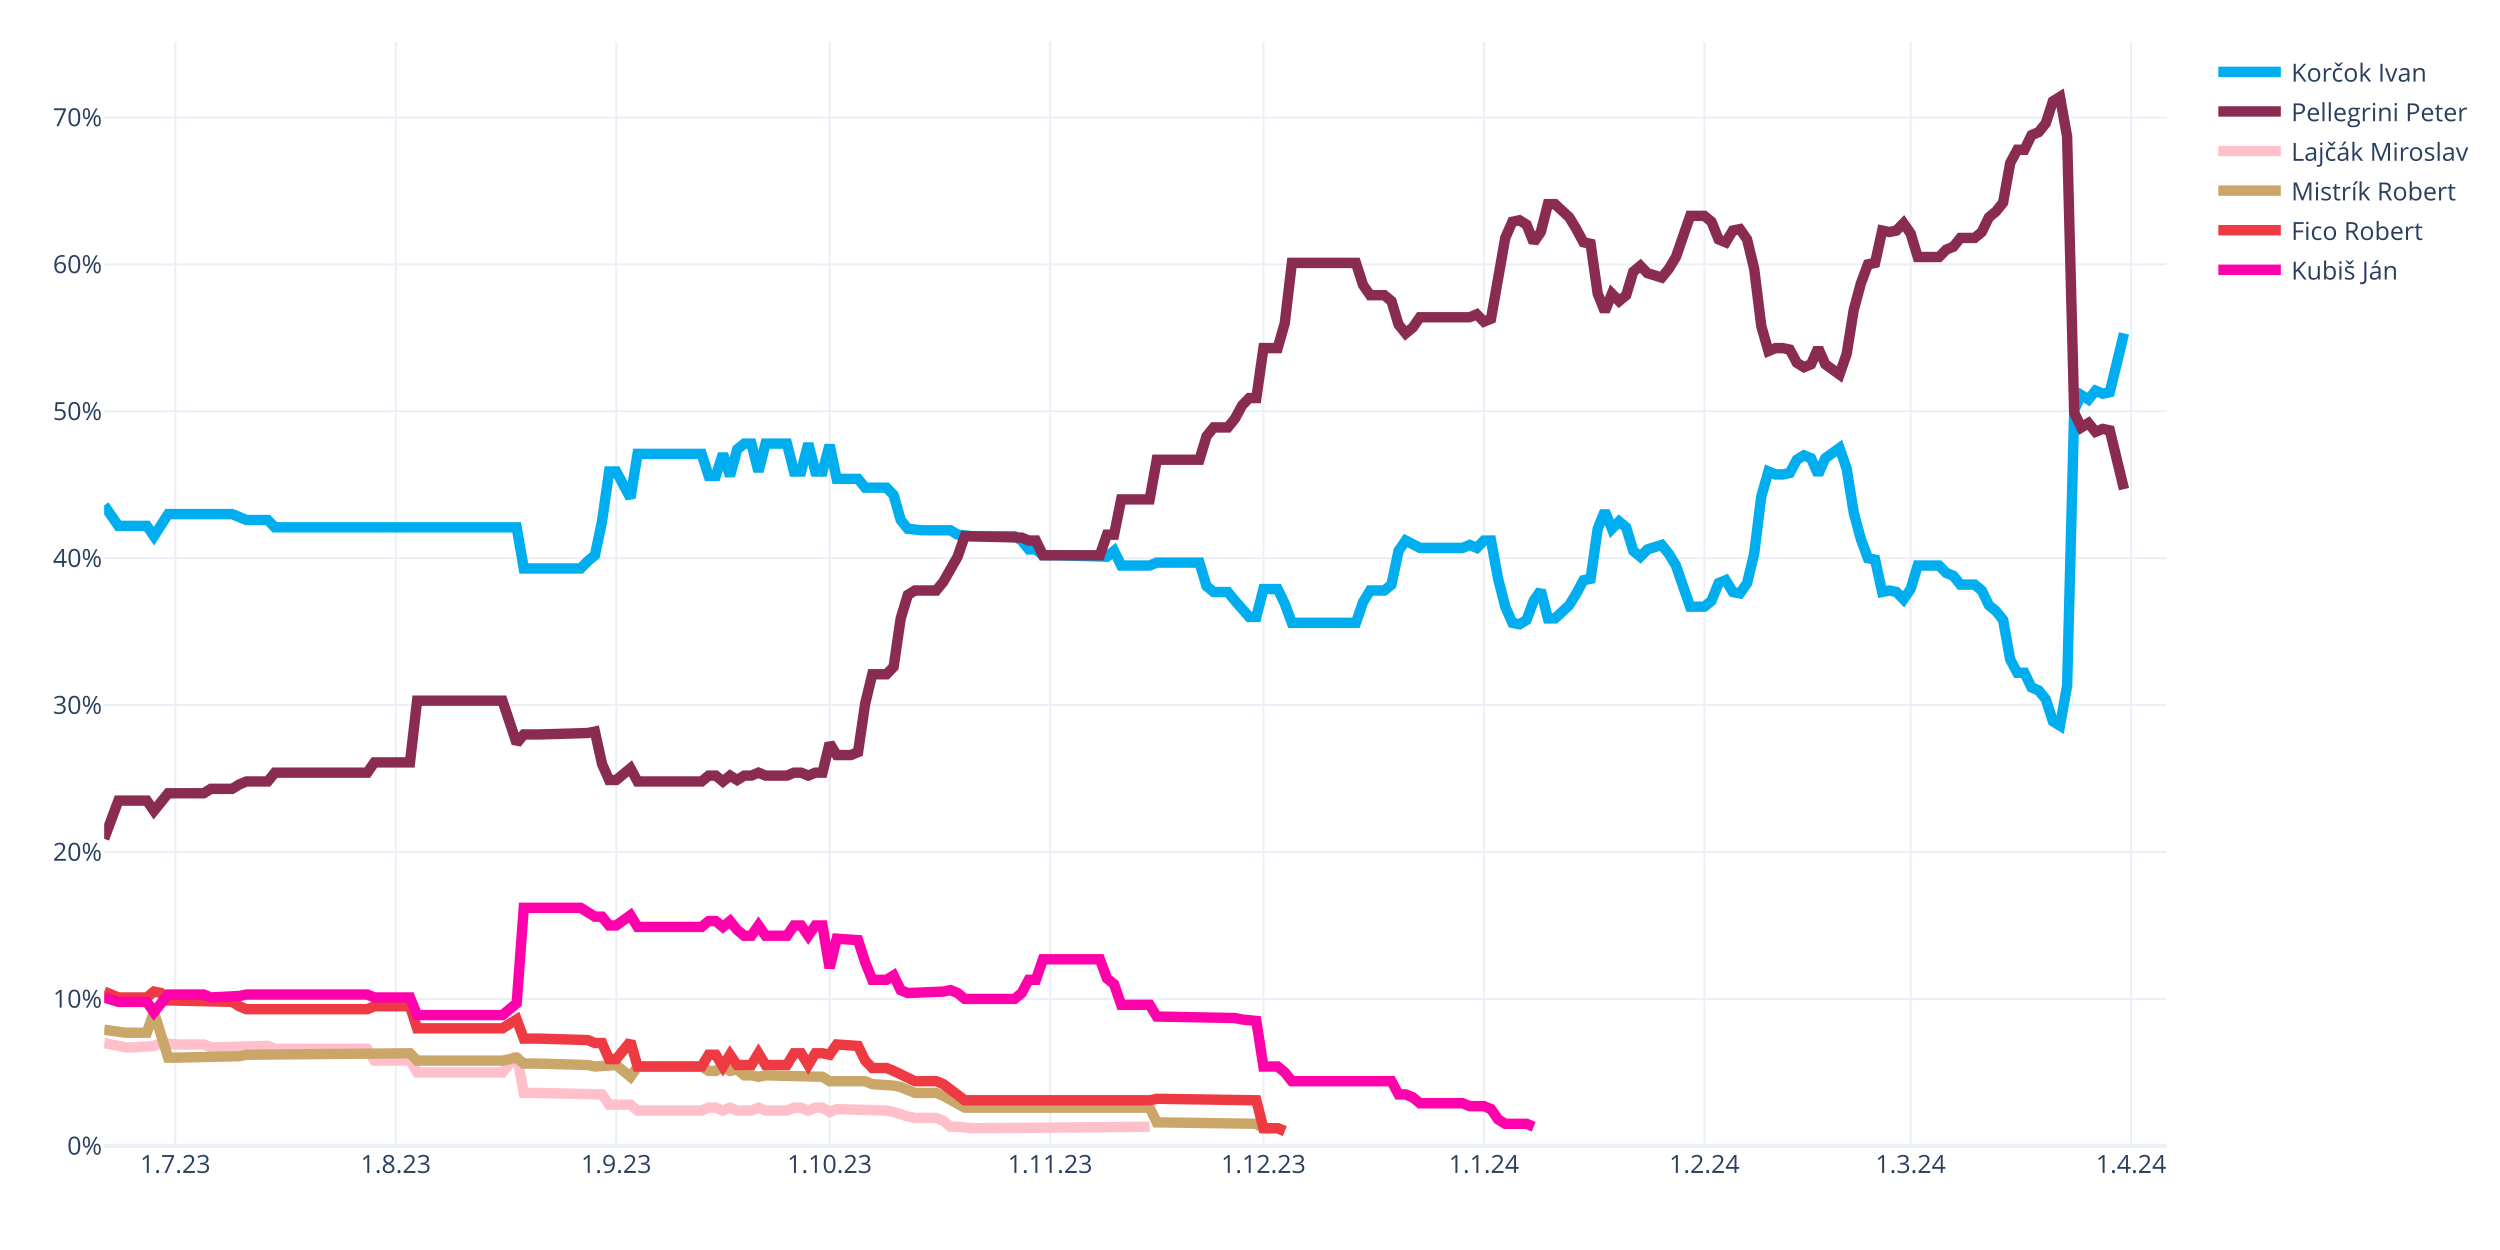
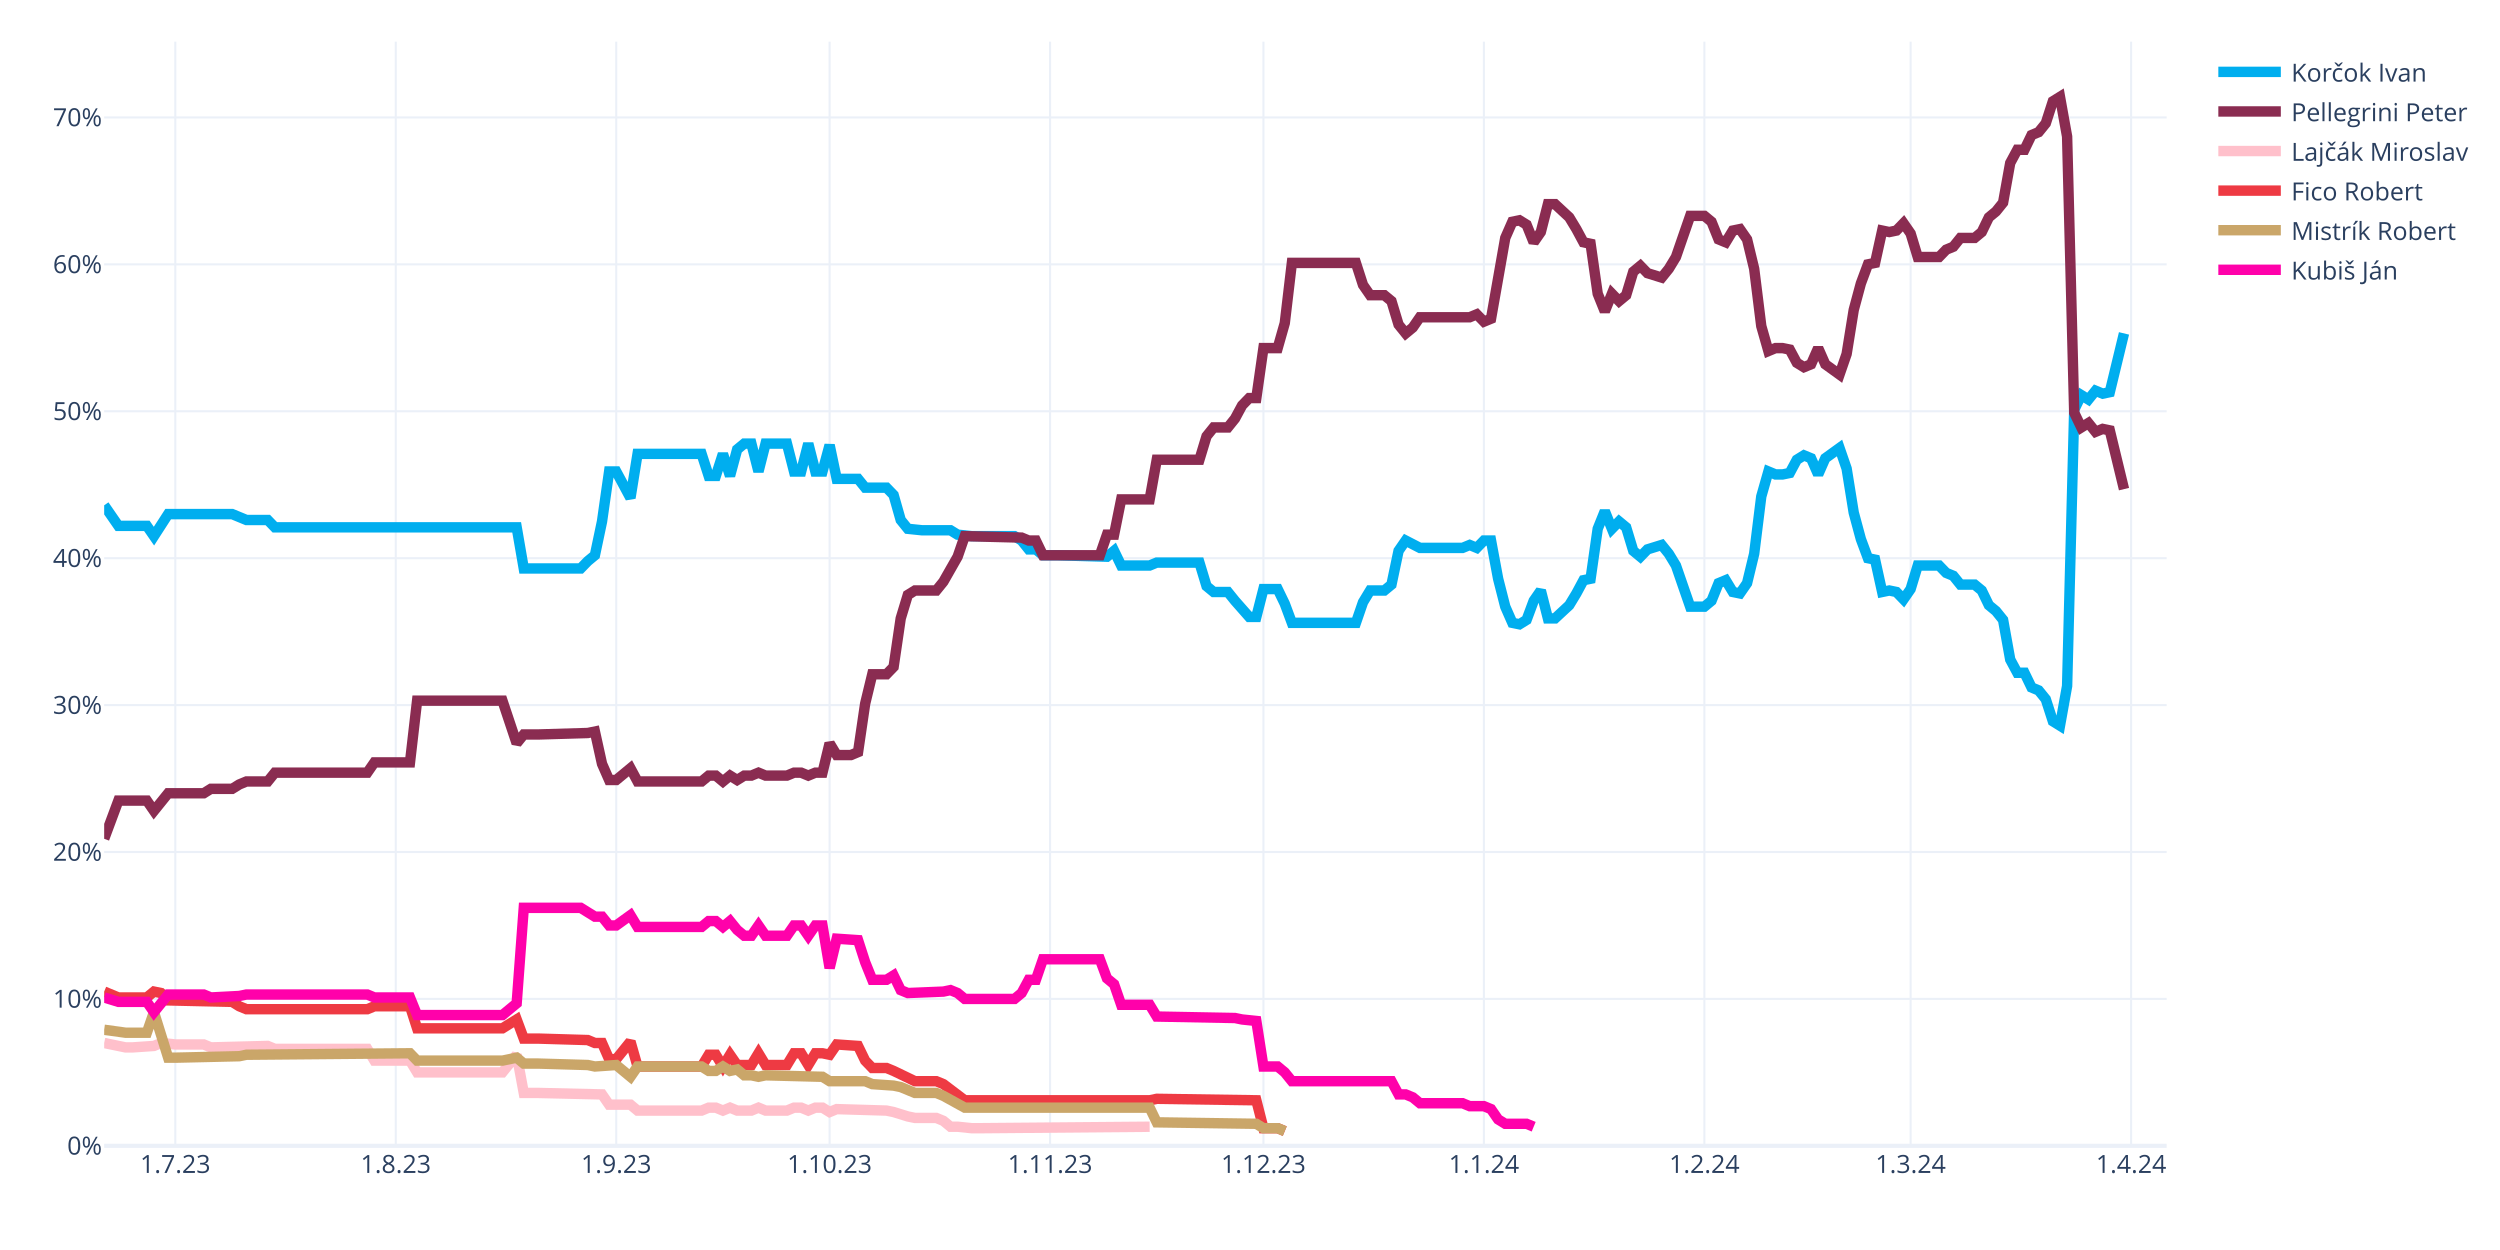
<svg xmlns="http://www.w3.org/2000/svg" class="main-svg" width="1200" height="600" style="" viewBox="0 0 1200 600">
  <rect x="0" y="0" width="1200" height="600" style="fill: rgb(255, 255, 255); fill-opacity: 1;" />
-   <defs id="defs-b444aa">
+   <defs id="defs-157cde">
    <g class="clips">
-       <clipPath id="clipb444aaxyplot" class="plotclip">
+       <clipPath id="clip157cdexyplot" class="plotclip">
        <rect width="990" height="530" />
      </clipPath>
-       <clipPath class="axesclip" id="clipb444aax">
+       <clipPath class="axesclip" id="clip157cdex">
        <rect x="50" y="0" width="990" height="600" />
      </clipPath>
-       <clipPath class="axesclip" id="clipb444aay">
+       <clipPath class="axesclip" id="clip157cdey">
        <rect x="0" y="20" width="1200" height="530" />
      </clipPath>
-       <clipPath class="axesclip" id="clipb444aaxy">
+       <clipPath class="axesclip" id="clip157cdexy">
        <rect x="50" y="20" width="990" height="530" />
      </clipPath>
    </g>
    <g class="gradients" />
    <g class="patterns" />
  </defs>
  <g class="bglayer" />
  <g class="layer-below">
    <g class="imagelayer" />
    <g class="shapelayer" />
  </g>
  <g class="cartesianlayer">
    <g class="subplot xy">
      <g class="layer-subplot">
        <g class="shapelayer" />
        <g class="imagelayer" />
      </g>
      <g class="minor-gridlayer">
        <g class="x" />
        <g class="y" />
      </g>
      <g class="gridlayer">
        <g class="x">
          <path class="xgrid crisp" transform="translate(84.14,0)" d="M0,20v530" style="stroke: rgb(235, 240, 248); stroke-opacity: 1; stroke-width: 1px;" />
          <path class="xgrid crisp" transform="translate(189.97,0)" d="M0,20v530" style="stroke: rgb(235, 240, 248); stroke-opacity: 1; stroke-width: 1px;" />
          <path class="xgrid crisp" transform="translate(295.79,0)" d="M0,20v530" style="stroke: rgb(235, 240, 248); stroke-opacity: 1; stroke-width: 1px;" />
          <path class="xgrid crisp" transform="translate(398.21,0)" d="M0,20v530" style="stroke: rgb(235, 240, 248); stroke-opacity: 1; stroke-width: 1px;" />
          <path class="xgrid crisp" transform="translate(504.03,0)" d="M0,20v530" style="stroke: rgb(235, 240, 248); stroke-opacity: 1; stroke-width: 1px;" />
          <path class="xgrid crisp" transform="translate(606.45,0)" d="M0,20v530" style="stroke: rgb(235, 240, 248); stroke-opacity: 1; stroke-width: 1px;" />
          <path class="xgrid crisp" transform="translate(712.28,0)" d="M0,20v530" style="stroke: rgb(235, 240, 248); stroke-opacity: 1; stroke-width: 1px;" />
          <path class="xgrid crisp" transform="translate(818.1,0)" d="M0,20v530" style="stroke: rgb(235, 240, 248); stroke-opacity: 1; stroke-width: 1px;" />
          <path class="xgrid crisp" transform="translate(917.1,0)" d="M0,20v530" style="stroke: rgb(235, 240, 248); stroke-opacity: 1; stroke-width: 1px;" />
          <path class="xgrid crisp" transform="translate(1022.93,0)" d="M0,20v530" style="stroke: rgb(235, 240, 248); stroke-opacity: 1; stroke-width: 1px;" />
        </g>
        <g class="y">
          <path class="ygrid crisp" transform="translate(0,479.48)" d="M50,0h990" style="stroke: rgb(235, 240, 248); stroke-opacity: 1; stroke-width: 1px;" />
          <path class="ygrid crisp" transform="translate(0,408.96)" d="M50,0h990" style="stroke: rgb(235, 240, 248); stroke-opacity: 1; stroke-width: 1px;" />
          <path class="ygrid crisp" transform="translate(0,338.45)" d="M50,0h990" style="stroke: rgb(235, 240, 248); stroke-opacity: 1; stroke-width: 1px;" />
          <path class="ygrid crisp" transform="translate(0,267.93)" d="M50,0h990" style="stroke: rgb(235, 240, 248); stroke-opacity: 1; stroke-width: 1px;" />
          <path class="ygrid crisp" transform="translate(0,197.41)" d="M50,0h990" style="stroke: rgb(235, 240, 248); stroke-opacity: 1; stroke-width: 1px;" />
          <path class="ygrid crisp" transform="translate(0,126.89)" d="M50,0h990" style="stroke: rgb(235, 240, 248); stroke-opacity: 1; stroke-width: 1px;" />
          <path class="ygrid crisp" transform="translate(0,56.37)" d="M50,0h990" style="stroke: rgb(235, 240, 248); stroke-opacity: 1; stroke-width: 1px;" />
        </g>
      </g>
      <g class="zerolinelayer">
        <path class="yzl zl crisp" transform="translate(0,550)" d="M50,0h990" style="stroke: rgb(235, 240, 248); stroke-opacity: 1; stroke-width: 2px;" />
      </g>
      <path class="xlines-below" />
      <path class="ylines-below" />
      <g class="overlines-below" />
      <g class="xaxislayer-below" />
      <g class="yaxislayer-below" />
      <g class="overaxes-below" />
-       <g class="plot" transform="translate(50,20)" clip-path="url(#clipb444aaxyplot)">
+       <g class="plot" transform="translate(50,20)" clip-path="url(#clip157cdexyplot)">
        <g class="scatterlayer mlayer">
-           <g class="trace scatter trace557c60" style="stroke-miterlimit: 2; opacity: 1;">
+           <g class="trace scatter traced97836" style="stroke-miterlimit: 2; opacity: 1;">
            <g class="fills" />
            <g class="errorbars" />
            <g class="lines">
              <path class="js-line" d="M0,222.54L6.83,232.41L10.24,232.41L20.48,232.41L23.9,237.35L30.72,226.77L34.14,226.77L61.45,226.77L64.86,228.18L68.28,229.59L71.69,229.59L78.52,229.59L81.93,233.12L198,233.12L201.41,252.86L228.72,252.86L232.14,249.34L235.55,246.52L238.97,230.3L242.38,206.32L245.79,206.32L252.62,219.01L256.03,197.86L286.76,197.86L290.17,208.44L293.59,208.44L297,197.86L300.41,208.44L303.83,195.74L307.24,192.92L310.66,192.92L314.07,206.32L317.48,192.92L327.72,192.92L331.14,206.32L334.55,206.32L337.97,192.92L341.38,206.32L344.79,206.32L348.21,193.63L351.62,209.85L361.86,209.85L365.28,214.08L375.52,214.08L378.93,217.6L382.34,229.59L385.76,233.82L392.59,234.53L396,234.53L406.24,234.53L409.66,236.64L416.48,237.35L419.9,237.35L436.97,237.35L440.38,239.46L443.79,243.7L447.21,243.7L450.62,246.52L457.45,246.52L481.34,247.22L484.76,244.4L488.17,251.45L491.59,251.45L501.83,251.45L505.24,250.04L525.72,250.04L529.14,261.33L532.55,264.15L535.97,264.15L539.38,264.15L542.79,268.38L549.62,276.13L553.03,276.13L556.45,262.74L559.86,262.74L563.28,262.74L566.69,269.79L570.1,278.96L573.52,278.96L600.83,278.96L604.24,269.08L607.66,263.44L611.07,263.44L614.48,263.44L617.9,260.62L621.31,244.4L624.72,239.46L631.55,242.99L634.97,242.99L652.03,242.99L655.45,241.58L658.86,242.99L662.28,239.46L665.69,239.46L669.1,257.8L672.52,271.2L675.93,278.96L679.34,279.66L682.76,277.54L686.17,268.38L689.59,263.44L693,276.84L696.41,276.84L703.24,270.49L706.66,264.85L710.07,258.5L713.48,257.8L716.9,233.82L720.31,225.36L723.72,233.82L727.14,230.3L730.55,233.12L733.97,244.4L737.38,247.22L740.79,243.7L747.62,241.58L751.03,245.81L754.45,251.45L757.86,261.33L761.28,271.2L764.69,271.2L768.1,271.2L771.52,268.38L774.93,259.92L778.34,258.5L781.76,264.15L785.17,264.85L788.59,259.92L792,245.81L795.41,218.31L798.83,206.32L802.24,207.73L805.66,207.73L809.07,207.03L812.48,200.68L815.9,198.56L819.31,199.97L822.72,207.73L826.14,199.97L832.97,195.04L836.38,204.91L839.79,226.07L843.21,238.76L846.62,247.93L850.03,248.63L853.45,264.15L856.86,263.44L860.28,264.15L863.69,267.67L867.1,262.74L870.52,251.45L880.76,251.45L884.17,254.98L887.59,256.39L891,260.62L897.83,260.62L901.24,263.44L904.66,270.49L908.07,273.31L911.48,277.54L914.9,296.58L918.31,302.93L921.72,302.93L925.14,309.98L928.55,311.39L931.97,315.62L935.38,326.2L938.79,328.32L942.21,309.28L945.62,176.7L949.03,169.65L952.45,171.77L955.86,167.54L959.28,168.95L962.69,168.24L969.52,140.03" style="vector-effect: none; fill: none; stroke: rgb(0, 174, 239); stroke-opacity: 1; stroke-width: 5px; opacity: 1;" />
            </g>
            <g class="points" />
            <g class="text" />
          </g>
-           <g class="trace scatter trace6091e6" style="stroke-miterlimit: 2; opacity: 1;">
+           <g class="trace scatter trace364b1a" style="stroke-miterlimit: 2; opacity: 1;">
            <g class="fills" />
            <g class="errorbars" />
            <g class="lines">
              <path class="js-line" d="M0,382.62L6.83,364.28L10.24,364.28L20.48,364.28L23.9,369.22L30.72,360.76L34.14,360.76L47.79,360.76L51.21,358.64L61.45,358.64L64.86,356.53L68.28,355.11L71.69,355.11L78.52,355.11L81.93,350.88L126.31,350.88L129.72,345.95L146.79,345.95L150.21,316.33L191.17,316.33L198,336.78L201.41,332.55L208.24,332.55L232.14,331.84L235.55,331.14L238.97,346.65L242.38,354.41L245.79,354.41L249.21,351.59L252.62,348.77L256.03,355.11L286.76,355.11L290.17,352.29L293.59,352.29L297,355.11L300.41,352.29L303.83,354.41L307.24,352.29L310.66,352.29L314.07,350.88L317.48,352.29L327.72,352.29L331.14,350.88L334.55,350.88L337.97,352.29L341.38,350.88L344.79,350.88L348.21,336.78L351.62,342.42L358.45,342.42L361.86,341.01L365.28,317.74L368.69,303.64L375.52,303.64L378.93,300.11L382.34,276.84L385.76,265.56L389.17,263.44L392.59,263.44L399.41,263.44L402.83,259.21L409.66,247.22L413.07,237.35L440.38,238.05L443.79,239.46L447.21,239.46L450.62,246.52L477.93,246.52L481.34,236.64L484.76,236.64L488.17,219.72L501.83,219.72L505.24,200.68L525.72,200.68L529.14,189.4L532.55,185.17L535.97,185.17L539.38,185.17L542.79,180.93L546.21,174.59L549.62,171.06L553.03,171.06L556.45,147.09L563.28,147.09L566.69,135.1L570.1,106.19L573.52,106.19L600.83,106.19L604.24,116.76L607.66,121.7L611.07,121.7L614.48,121.7L617.9,124.52L621.31,135.8L624.72,140.03L628.14,137.21L631.55,132.28L655.45,132.28L658.86,130.87L662.28,134.39L665.69,132.98L672.52,94.2L675.93,86.44L679.34,85.74L682.76,87.85L686.17,96.31L689.59,91.38L693,77.98L696.41,77.98L703.24,84.32L706.66,89.97L710.07,96.31L713.48,97.02L716.9,120.99L720.31,129.46L723.72,120.99L727.14,124.52L730.55,121.7L733.97,110.42L737.38,107.6L740.79,111.12L747.62,113.24L751.03,109.01L754.45,103.36L757.86,93.49L761.28,83.62L764.69,83.62L768.1,83.62L771.52,86.44L774.93,94.9L778.34,96.31L781.76,90.67L785.17,89.97L788.59,94.9L792,109.01L795.41,136.51L798.83,148.5L802.24,147.09L805.66,147.09L809.07,147.79L812.48,154.14L815.9,156.25L819.31,154.84L822.72,147.09L826.14,154.84L832.97,159.78L836.38,149.91L839.79,128.75L843.21,116.06L846.62,106.89L850.03,106.19L853.45,90.67L856.86,91.38L860.28,90.67L863.69,87.15L867.1,92.08L870.52,103.36L880.76,103.36L884.17,99.84L887.59,98.43L891,94.2L897.83,94.2L901.24,91.38L904.66,84.32L908.07,81.5L911.48,77.27L914.9,58.23L918.31,51.89L921.72,51.89L925.14,44.83L928.55,43.42L931.97,39.19L935.38,28.62L938.79,26.5L942.21,45.54L945.62,178.11L949.03,185.17L952.45,183.05L955.86,187.28L959.28,185.87L962.69,186.58L969.52,214.78" style="vector-effect: none; fill: none; stroke: rgb(138, 44, 81); stroke-opacity: 1; stroke-width: 5px; opacity: 1;" />
            </g>
            <g class="points" />
            <g class="text" />
          </g>
-           <g class="trace scatter trace9e6084" style="stroke-miterlimit: 2; opacity: 1;">
+           <g class="trace scatter trace76409a" style="stroke-miterlimit: 2; opacity: 1;">
            <g class="fills" />
            <g class="errorbars" />
            <g class="lines">
              <path class="js-line" d="M0,480.64L10.24,482.75L13.66,482.75L23.9,482.05L27.31,480.64L34.14,481.34L37.55,481.34L47.79,481.34L51.21,482.75L78.52,482.05L81.93,483.46L126.31,483.46L129.72,489.1L146.79,489.1L150.21,494.74L191.17,494.74L198,486.28L201.41,504.61L208.24,504.61L238.97,505.32L242.38,510.25L252.62,510.25L256.03,513.08L286.76,513.08L290.17,511.67L293.59,511.67L297,513.08L300.41,511.67L303.83,513.08L310.66,513.08L314.07,511.67L317.48,513.08L320.9,513.08L327.72,513.08L331.14,511.67L334.55,511.67L337.97,513.08L341.38,511.67L344.79,511.67L348.21,513.78L351.62,512.37L375.52,513.08L378.93,513.78L385.76,515.9L389.17,516.6L399.41,516.6L402.83,518.01L406.24,520.83L409.66,520.83L416.48,521.54L419.9,521.54L501.83,520.83" style="vector-effect: none; fill: none; stroke: rgb(255, 192, 203); stroke-opacity: 1; stroke-width: 5px; opacity: 1;" />
            </g>
            <g class="points" />
            <g class="text" />
          </g>
-           <g class="trace scatter tracecf8a6e" style="stroke-miterlimit: 2; opacity: 1;">
+           <g class="trace scatter traceb66331" style="stroke-miterlimit: 2; opacity: 1;">
+             <g class="fills" />
+             <g class="errorbars" />
+             <g class="lines">
+               <path class="js-line" d="M0,455.96L6.83,458.78L10.24,458.78L20.48,458.78L23.9,455.96L27.31,456.66L30.72,460.19L61.45,460.89L64.86,463.01L68.28,464.42L71.69,464.42L126.31,464.42L129.72,463.01L146.79,463.01L150.21,473.59L191.17,473.59L198,469.35L201.41,478.52L208.24,478.52L232.14,479.23L235.55,480.64L238.97,480.64L242.38,488.39L245.79,488.39L249.21,484.16L252.62,479.93L256.03,491.92L286.76,491.92L290.17,486.28L293.59,486.28L297,491.92L300.41,486.28L303.83,491.21L310.66,491.21L314.07,485.57L317.48,491.21L320.9,491.21L327.72,491.21L331.14,485.57L334.55,485.57L337.97,491.21L341.38,485.57L344.79,485.57L348.21,486.28L351.62,481.34L361.86,482.05L365.28,489.1L368.69,492.63L372.1,492.63L375.52,492.63L378.93,494.04L389.17,498.97L392.59,498.97L399.41,498.97L402.83,500.38L413.07,508.14L416.48,508.14L501.83,508.14L505.24,507.43L553.03,508.14L556.45,521.54L563.28,521.54L566.69,522.95" style="vector-effect: none; fill: none; stroke: rgb(238, 58, 67); stroke-opacity: 1; stroke-width: 5px; opacity: 1;" />
+             </g>
+             <g class="points" />
+             <g class="text" />
+           </g>
+           <g class="trace scatter tracefa3a20" style="stroke-miterlimit: 2; opacity: 1;">
            <g class="fills" />
            <g class="errorbars" />
            <g class="lines">
              <path class="js-line" d="M0,474.29L10.24,475.7L13.66,475.7L20.48,475.7L23.9,465.83L30.72,487.69L34.14,487.69L64.86,486.98L68.28,486.28L146.79,485.57L150.21,489.1L191.17,489.1L198,487.69L201.41,490.51L208.24,490.51L232.14,491.21L235.55,491.92L245.79,491.21L249.21,494.04L252.62,496.86L256.03,491.92L286.76,491.92L290.17,494.04L293.59,494.04L297,491.92L300.41,494.04L303.83,493.33L307.24,496.15L310.66,496.15L314.07,496.86L317.48,496.15L344.79,496.86L348.21,498.97L365.28,498.97L368.69,500.38L378.93,501.09L382.34,501.79L389.17,504.61L392.59,504.61L399.41,504.61L402.83,506.02L413.07,511.67L416.48,511.67L501.83,511.67L505.24,518.72L553.03,519.42L556.45,521.54L563.28,521.54L566.69,522.95" style="vector-effect: none; fill: none; stroke: rgb(202, 166, 105); stroke-opacity: 1; stroke-width: 5px; opacity: 1;" />
            </g>
            <g class="points" />
            <g class="text" />
          </g>
-           <g class="trace scatter traced45cba" style="stroke-miterlimit: 2; opacity: 1;">
-             <g class="fills" />
-             <g class="errorbars" />
-             <g class="lines">
-               <path class="js-line" d="M0,455.96L6.83,458.78L10.24,458.78L20.48,458.78L23.9,455.96L27.31,456.66L30.72,460.19L61.45,460.89L64.86,463.01L68.28,464.42L71.69,464.42L126.31,464.42L129.72,463.01L146.79,463.01L150.21,473.59L191.17,473.59L198,469.35L201.41,478.52L208.24,478.52L232.14,479.23L235.55,480.64L238.97,480.64L242.38,488.39L245.79,488.39L249.21,484.16L252.62,479.93L256.03,491.92L286.76,491.92L290.17,486.28L293.59,486.28L297,491.92L300.41,486.28L303.83,491.21L310.66,491.21L314.07,485.57L317.48,491.21L320.9,491.21L327.72,491.21L331.14,485.57L334.55,485.57L337.97,491.21L341.38,485.57L344.79,485.57L348.21,486.28L351.62,481.34L361.86,482.05L365.28,489.1L368.69,492.63L372.1,492.63L375.52,492.63L378.93,494.04L389.17,498.97L392.59,498.97L399.41,498.97L402.83,500.38L413.07,508.14L416.48,508.14L501.83,508.14L505.24,507.43L553.03,508.14L556.45,521.54L563.28,521.54L566.69,522.95" style="vector-effect: none; fill: none; stroke: rgb(238, 58, 67); stroke-opacity: 1; stroke-width: 5px; opacity: 1;" />
-             </g>
-             <g class="points" />
-             <g class="text" />
-           </g>
-           <g class="trace scatter trace2dfd0b" style="stroke-miterlimit: 2; opacity: 1;">
+           <g class="trace scatter trace4fec7b" style="stroke-miterlimit: 2; opacity: 1;">
            <g class="fills" />
            <g class="errorbars" />
            <g class="lines">
              <path class="js-line" d="M0,458.78L6.83,460.89L10.24,460.89L20.48,460.89L23.9,465.83L30.72,457.37L34.14,457.37L47.79,457.37L51.21,458.78L64.86,458.07L68.28,457.37L126.31,457.37L129.72,458.78L146.79,458.78L150.21,467.24L191.17,467.24L198,461.6L201.41,415.76L208.24,415.76L228.72,415.76L232.14,417.88L235.55,419.99L238.97,419.99L242.38,424.22L245.79,424.22L252.62,419.29L256.03,424.93L286.76,424.93L290.17,422.11L293.59,422.11L297,424.93L300.41,422.11L303.83,426.34L307.24,429.16L310.66,429.16L314.07,424.22L317.48,429.16L327.72,429.16L331.14,424.22L334.55,424.22L337.97,429.16L341.38,424.22L344.79,424.22L348.21,444.67L351.62,430.57L361.86,431.27L365.28,441.85L368.69,450.31L372.1,450.31L375.52,450.31L378.93,448.2L382.34,455.25L385.76,456.66L402.83,455.96L406.24,455.25L409.66,456.66L413.07,459.48L436.97,459.48L440.38,456.66L443.79,450.31L447.21,450.31L450.62,440.44L457.45,440.44L477.93,440.44L481.34,449.61L484.76,452.43L488.17,462.3L501.83,462.3L505.24,467.94L542.79,468.65L546.21,469.35L553.03,470.06L556.45,491.92L563.28,491.92L566.69,494.74L570.1,498.97L573.52,498.97L617.9,498.97L621.31,505.32L624.72,505.32L628.14,506.73L631.55,509.55L634.97,509.55L652.03,509.55L655.45,510.96L662.28,510.96L665.69,512.37L669.1,517.31L672.52,519.42L682.76,519.42L686.17,520.83" style="vector-effect: none; fill: none; stroke: rgb(255, 1, 170); stroke-opacity: 1; stroke-width: 5px; opacity: 1;" />
            </g>
            <g class="points" />
            <g class="text" />
          </g>
        </g>
      </g>
      <g class="overplot" />
      <path class="xlines-above crisp" d="M0,0" style="fill: none;" />
      <path class="ylines-above crisp" d="M0,0" style="fill: none;" />
      <g class="overlines-above" />
      <g class="xaxislayer-above">
        <g class="xtick">
          <text text-anchor="middle" x="0" y="563" transform="translate(84.14,0)" style="font-family: 'Open Sans', verdana, arial, sans-serif; font-size: 12px; fill: rgb(42, 63, 95); fill-opacity: 1; white-space: pre; opacity: 1;">1.7.23</text>
        </g>
        <g class="xtick">
          <text text-anchor="middle" x="0" y="563" style="font-family: 'Open Sans', verdana, arial, sans-serif; font-size: 12px; fill: rgb(42, 63, 95); fill-opacity: 1; white-space: pre; opacity: 1;" transform="translate(189.97,0)">1.8.23</text>
        </g>
        <g class="xtick">
          <text text-anchor="middle" x="0" y="563" style="font-family: 'Open Sans', verdana, arial, sans-serif; font-size: 12px; fill: rgb(42, 63, 95); fill-opacity: 1; white-space: pre; opacity: 1;" transform="translate(295.79,0)">1.9.23</text>
        </g>
        <g class="xtick">
          <text text-anchor="middle" x="0" y="563" style="font-family: 'Open Sans', verdana, arial, sans-serif; font-size: 12px; fill: rgb(42, 63, 95); fill-opacity: 1; white-space: pre; opacity: 1;" transform="translate(398.21,0)">1.10.23</text>
        </g>
        <g class="xtick">
          <text text-anchor="middle" x="0" y="563" style="font-family: 'Open Sans', verdana, arial, sans-serif; font-size: 12px; fill: rgb(42, 63, 95); fill-opacity: 1; white-space: pre; opacity: 1;" transform="translate(504.03,0)">1.11.23</text>
        </g>
        <g class="xtick">
          <text text-anchor="middle" x="0" y="563" style="font-family: 'Open Sans', verdana, arial, sans-serif; font-size: 12px; fill: rgb(42, 63, 95); fill-opacity: 1; white-space: pre; opacity: 1;" transform="translate(606.45,0)">1.12.23</text>
        </g>
        <g class="xtick">
          <text text-anchor="middle" x="0" y="563" style="font-family: 'Open Sans', verdana, arial, sans-serif; font-size: 12px; fill: rgb(42, 63, 95); fill-opacity: 1; white-space: pre; opacity: 1;" transform="translate(712.28,0)">1.1.24</text>
        </g>
        <g class="xtick">
          <text text-anchor="middle" x="0" y="563" style="font-family: 'Open Sans', verdana, arial, sans-serif; font-size: 12px; fill: rgb(42, 63, 95); fill-opacity: 1; white-space: pre; opacity: 1;" transform="translate(818.1,0)">1.2.24</text>
        </g>
        <g class="xtick">
          <text text-anchor="middle" x="0" y="563" style="font-family: 'Open Sans', verdana, arial, sans-serif; font-size: 12px; fill: rgb(42, 63, 95); fill-opacity: 1; white-space: pre; opacity: 1;" transform="translate(917.1,0)">1.3.24</text>
        </g>
        <g class="xtick">
          <text text-anchor="middle" x="0" y="563" style="font-family: 'Open Sans', verdana, arial, sans-serif; font-size: 12px; fill: rgb(42, 63, 95); fill-opacity: 1; white-space: pre; opacity: 1;" transform="translate(1022.93,0)">1.4.24</text>
        </g>
      </g>
      <g class="yaxislayer-above">
        <g class="ytick">
          <text text-anchor="end" x="49" y="4.2" transform="translate(0,550)" style="font-family: 'Open Sans', verdana, arial, sans-serif; font-size: 12px; fill: rgb(42, 63, 95); fill-opacity: 1; white-space: pre; opacity: 1;">0%</text>
        </g>
        <g class="ytick">
          <text text-anchor="end" x="49" y="4.2" style="font-family: 'Open Sans', verdana, arial, sans-serif; font-size: 12px; fill: rgb(42, 63, 95); fill-opacity: 1; white-space: pre; opacity: 1;" transform="translate(0,479.48)">10%</text>
        </g>
        <g class="ytick">
          <text text-anchor="end" x="49" y="4.2" style="font-family: 'Open Sans', verdana, arial, sans-serif; font-size: 12px; fill: rgb(42, 63, 95); fill-opacity: 1; white-space: pre; opacity: 1;" transform="translate(0,408.96)">20%</text>
        </g>
        <g class="ytick">
          <text text-anchor="end" x="49" y="4.2" style="font-family: 'Open Sans', verdana, arial, sans-serif; font-size: 12px; fill: rgb(42, 63, 95); fill-opacity: 1; white-space: pre; opacity: 1;" transform="translate(0,338.45)">30%</text>
        </g>
        <g class="ytick">
          <text text-anchor="end" x="49" y="4.2" style="font-family: 'Open Sans', verdana, arial, sans-serif; font-size: 12px; fill: rgb(42, 63, 95); fill-opacity: 1; white-space: pre; opacity: 1;" transform="translate(0,267.93)">40%</text>
        </g>
        <g class="ytick">
          <text text-anchor="end" x="49" y="4.2" style="font-family: 'Open Sans', verdana, arial, sans-serif; font-size: 12px; fill: rgb(42, 63, 95); fill-opacity: 1; white-space: pre; opacity: 1;" transform="translate(0,197.41)">50%</text>
        </g>
        <g class="ytick">
          <text text-anchor="end" x="49" y="4.2" style="font-family: 'Open Sans', verdana, arial, sans-serif; font-size: 12px; fill: rgb(42, 63, 95); fill-opacity: 1; white-space: pre; opacity: 1;" transform="translate(0,126.89)">60%</text>
        </g>
        <g class="ytick">
          <text text-anchor="end" x="49" y="4.2" style="font-family: 'Open Sans', verdana, arial, sans-serif; font-size: 12px; fill: rgb(42, 63, 95); fill-opacity: 1; white-space: pre; opacity: 1;" transform="translate(0,56.37)">70%</text>
        </g>
      </g>
      <g class="overaxes-above" />
    </g>
  </g>
  <g class="polarlayer" />
  <g class="smithlayer" />
  <g class="ternarylayer" />
  <g class="geolayer" />
  <g class="funnelarealayer" />
  <g class="pielayer" />
  <g class="iciclelayer" />
  <g class="treemaplayer" />
  <g class="sunburstlayer" />
  <g class="glimages" />
-   <defs id="topdefs-b444aa">
+   <defs id="topdefs-157cde">
    <g class="clips" />
-     <clipPath id="legendb444aa">
+     <clipPath id="legend157cde">
      <rect width="128" height="124" x="0" y="0" />
    </clipPath>
  </defs>
  <g class="layer-above">
    <g class="imagelayer" />
    <g class="shapelayer" />
  </g>
  <g class="infolayer">
    <g class="legend" pointer-events="all" transform="translate(1059.8,20)">
      <rect class="bg" shape-rendering="crispEdges" style="stroke: rgb(68, 68, 68); stroke-opacity: 1; fill: rgb(255, 255, 255); fill-opacity: 1; stroke-width: 0px;" width="128" height="124" x="0" y="0" />
-       <g class="scrollbox" transform="" clip-path="url(#legendb444aa)">
+       <g class="scrollbox" transform="" clip-path="url(#legend157cde)">
        <g class="groups">
          <g class="traces" transform="translate(0,14.5)" style="opacity: 1;">
            <text class="legendtext" text-anchor="start" x="40" y="4.68" style="font-family: 'Open Sans', verdana, arial, sans-serif; font-size: 12px; fill: rgb(42, 63, 95); fill-opacity: 1; white-space: pre;">Korčok Ivan</text>
            <g class="layers" style="opacity: 1;">
              <g class="legendfill" />
              <g class="legendlines">
                <path class="js-line" d="M5,0h30" style="fill: none; stroke: rgb(0, 174, 239); stroke-opacity: 1; stroke-width: 5px;" />
              </g>
              <g class="legendsymbols">
                <g class="legendpoints" />
              </g>
            </g>
            <rect class="legendtoggle" x="0" y="-9.5" width="122.703" height="19" style="fill: rgb(0, 0, 0); fill-opacity: 0;" />
          </g>
          <g class="traces" transform="translate(0,33.5)" style="opacity: 1;">
            <text class="legendtext" text-anchor="start" x="40" y="4.68" style="font-family: 'Open Sans', verdana, arial, sans-serif; font-size: 12px; fill: rgb(42, 63, 95); fill-opacity: 1; white-space: pre;">Pellegrini Peter</text>
            <g class="layers" style="opacity: 1;">
              <g class="legendfill" />
              <g class="legendlines">
                <path class="js-line" d="M5,0h30" style="fill: none; stroke: rgb(138, 44, 81); stroke-opacity: 1; stroke-width: 5px;" />
              </g>
              <g class="legendsymbols">
                <g class="legendpoints" />
              </g>
            </g>
            <rect class="legendtoggle" x="0" y="-9.5" width="122.703" height="19" style="fill: rgb(0, 0, 0); fill-opacity: 0;" />
          </g>
          <g class="traces" transform="translate(0,52.5)" style="opacity: 1;">
            <text class="legendtext" text-anchor="start" x="40" y="4.68" style="font-family: 'Open Sans', verdana, arial, sans-serif; font-size: 12px; fill: rgb(42, 63, 95); fill-opacity: 1; white-space: pre;">Lajčák Miroslav</text>
            <g class="layers" style="opacity: 1;">
              <g class="legendfill" />
              <g class="legendlines">
                <path class="js-line" d="M5,0h30" style="fill: none; stroke: rgb(255, 192, 203); stroke-opacity: 1; stroke-width: 5px;" />
              </g>
              <g class="legendsymbols">
                <g class="legendpoints" />
              </g>
            </g>
            <rect class="legendtoggle" x="0" y="-9.5" width="122.703" height="19" style="fill: rgb(0, 0, 0); fill-opacity: 0;" />
          </g>
          <g class="traces" transform="translate(0,71.5)" style="opacity: 1;">
+             <text class="legendtext" text-anchor="start" x="40" y="4.68" style="font-family: 'Open Sans', verdana, arial, sans-serif; font-size: 12px; fill: rgb(42, 63, 95); fill-opacity: 1; white-space: pre;">Fico Robert</text>
+             <g class="layers" style="opacity: 1;">
+               <g class="legendfill" />
+               <g class="legendlines">
+                 <path class="js-line" d="M5,0h30" style="fill: none; stroke: rgb(238, 58, 67); stroke-opacity: 1; stroke-width: 5px;" />
+               </g>
+               <g class="legendsymbols">
+                 <g class="legendpoints" />
+               </g>
+             </g>
+             <rect class="legendtoggle" x="0" y="-9.5" width="122.703" height="19" style="fill: rgb(0, 0, 0); fill-opacity: 0;" />
+           </g>
+           <g class="traces" transform="translate(0,90.5)" style="opacity: 1;">
            <text class="legendtext" text-anchor="start" x="40" y="4.68" style="font-family: 'Open Sans', verdana, arial, sans-serif; font-size: 12px; fill: rgb(42, 63, 95); fill-opacity: 1; white-space: pre;">Mistrík Robert</text>
            <g class="layers" style="opacity: 1;">
              <g class="legendfill" />
              <g class="legendlines">
                <path class="js-line" d="M5,0h30" style="fill: none; stroke: rgb(202, 166, 105); stroke-opacity: 1; stroke-width: 5px;" />
-               </g>
-               <g class="legendsymbols">
-                 <g class="legendpoints" />
-               </g>
-             </g>
-             <rect class="legendtoggle" x="0" y="-9.5" width="122.703" height="19" style="fill: rgb(0, 0, 0); fill-opacity: 0;" />
-           </g>
-           <g class="traces" transform="translate(0,90.5)" style="opacity: 1;">
-             <text class="legendtext" text-anchor="start" x="40" y="4.68" style="font-family: 'Open Sans', verdana, arial, sans-serif; font-size: 12px; fill: rgb(42, 63, 95); fill-opacity: 1; white-space: pre;">Fico Robert</text>
-             <g class="layers" style="opacity: 1;">
-               <g class="legendfill" />
-               <g class="legendlines">
-                 <path class="js-line" d="M5,0h30" style="fill: none; stroke: rgb(238, 58, 67); stroke-opacity: 1; stroke-width: 5px;" />
              </g>
              <g class="legendsymbols">
                <g class="legendpoints" />
              </g>
            </g>
            <rect class="legendtoggle" x="0" y="-9.5" width="122.703" height="19" style="fill: rgb(0, 0, 0); fill-opacity: 0;" />
          </g>
          <g class="traces" transform="translate(0,109.5)" style="opacity: 1;">
            <text class="legendtext" text-anchor="start" x="40" y="4.68" style="font-family: 'Open Sans', verdana, arial, sans-serif; font-size: 12px; fill: rgb(42, 63, 95); fill-opacity: 1; white-space: pre;">Kubiš Ján</text>
            <g class="layers" style="opacity: 1;">
              <g class="legendfill" />
              <g class="legendlines">
                <path class="js-line" d="M5,0h30" style="fill: none; stroke: rgb(255, 1, 170); stroke-opacity: 1; stroke-width: 5px;" />
              </g>
              <g class="legendsymbols">
                <g class="legendpoints" />
              </g>
            </g>
            <rect class="legendtoggle" x="0" y="-9.5" width="122.703" height="19" style="fill: rgb(0, 0, 0); fill-opacity: 0;" />
          </g>
        </g>
      </g>
      <rect class="scrollbar" rx="20" ry="3" width="0" height="0" style="fill: rgb(128, 139, 164); fill-opacity: 1;" x="0" y="0" />
    </g>
    <g class="g-gtitle" />
    <g class="g-xtitle" />
    <g class="g-ytitle" />
  </g>
</svg>
